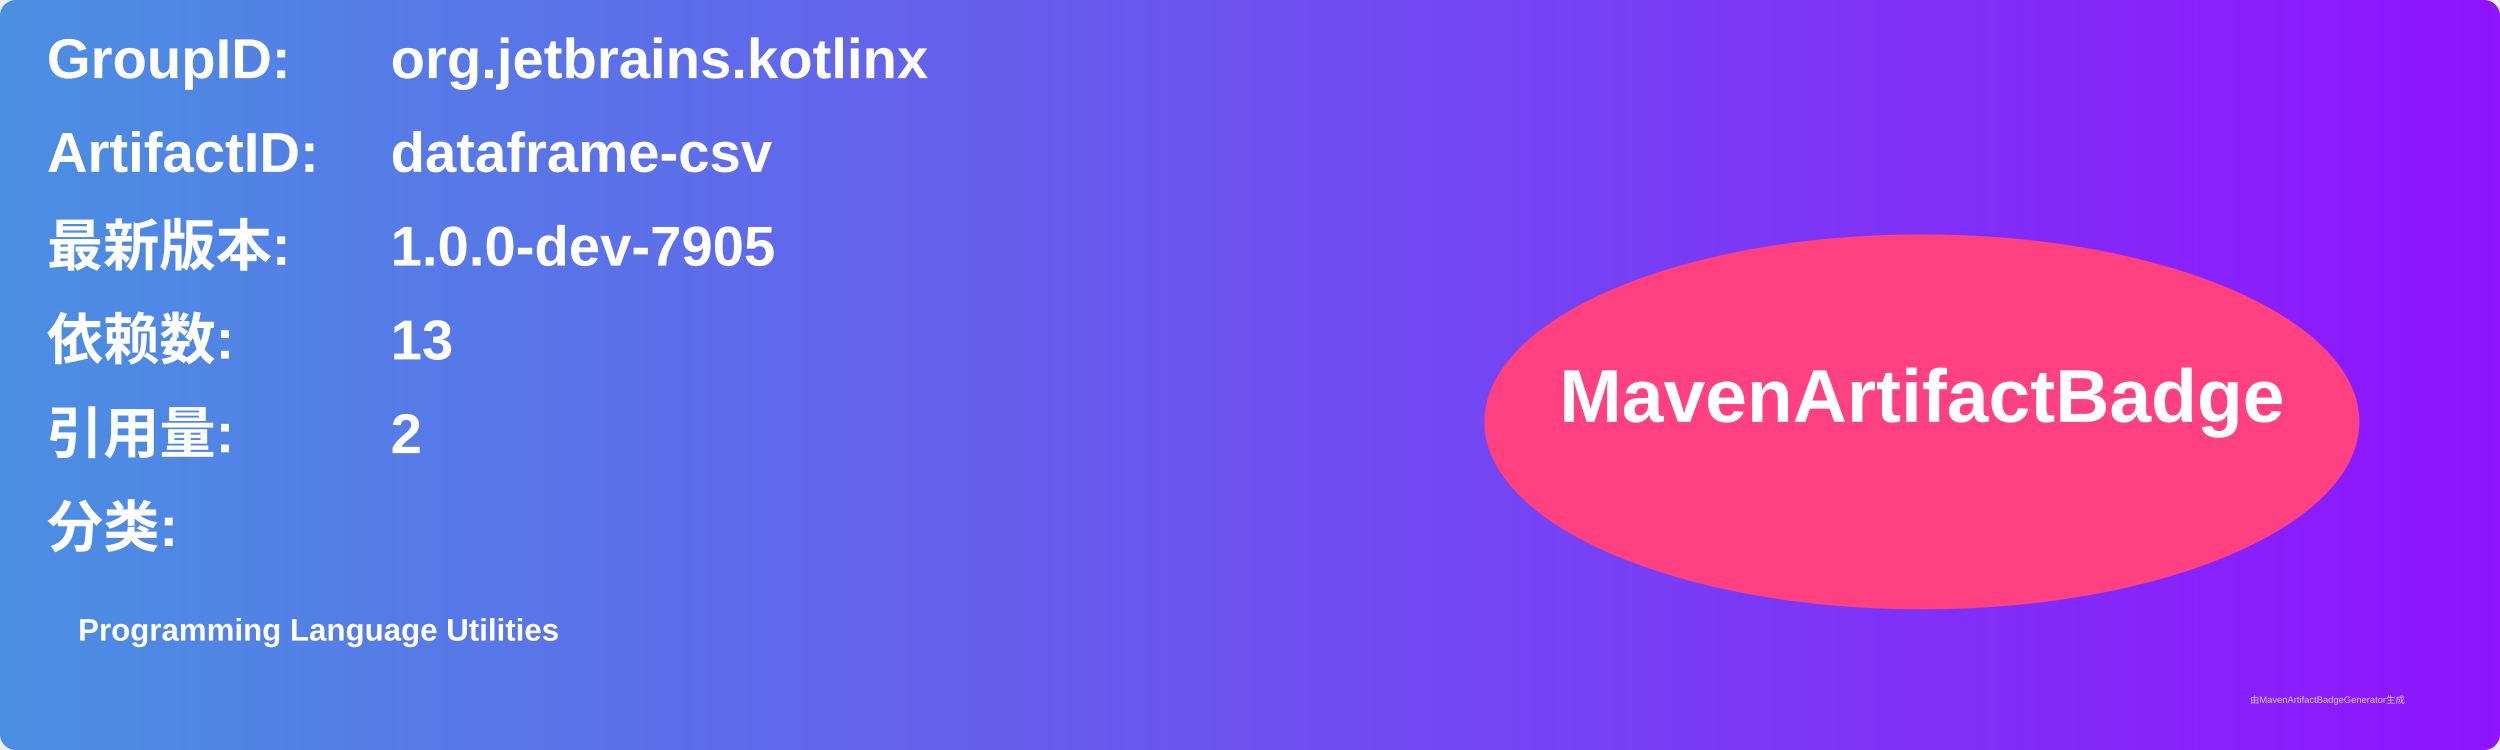
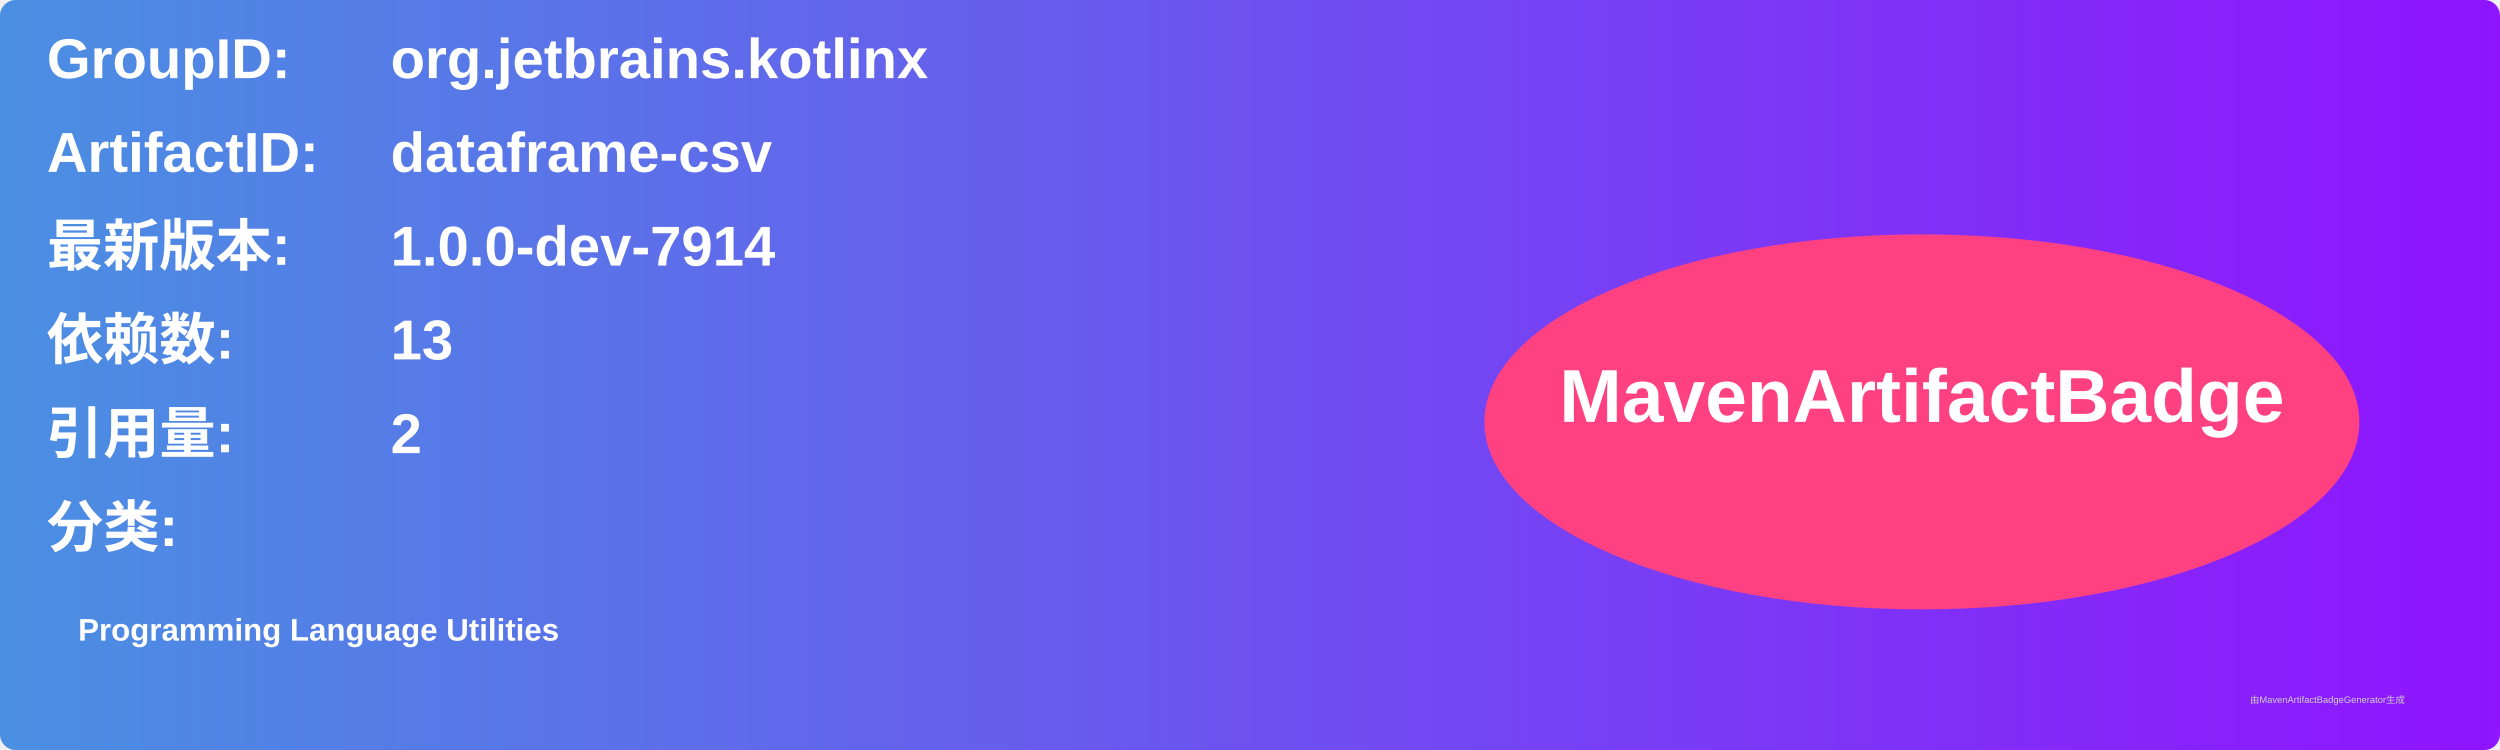
<svg xmlns="http://www.w3.org/2000/svg" width="800" height="240" viewBox="0 0 800 240">
  <linearGradient id="grad" x1="0%" y1="0%" x2="100%" y2="0%">
    <stop offset="0%" stop-color="#4a90e2" />
    <stop offset="100%" stop-color="#9013fe" />
  </linearGradient>
  <rect width="100%" height="100%" rx="5" ry="5" fill="url(#grad)" />
  <g transform="translate(15, 15)">
    <text x="0" y="10" font-family="Arial" font-size="18" fill="white" font-weight="bold" width="260">GroupID:</text>
    <text x="110" y="10" font-family="Arial" font-size="18" fill="white" font-weight="bold" width="460">org.jetbrains.kotlinx</text>
    <text x="0" y="40" font-family="Arial" font-size="18" fill="white" font-weight="bold" width="260">ArtifactID:</text>
    <text x="110" y="40" font-family="Arial" font-size="18" fill="white" font-weight="bold" width="460">dataframe-csv</text>
    <text x="0" y="70" font-family="Arial" font-size="18" fill="white" font-weight="bold">最新版本:</text>
    <text x="110" y="70" font-family="Arial" font-size="18" fill="white" font-weight="bold">
-       <tspan font-weight="bold">1.0.0-dev-7905</tspan>
+       <tspan font-weight="bold">1.0.0-dev-7914</tspan>
    </text>
    <text x="0" y="100" font-family="Arial" font-size="18" fill="white" font-weight="bold">依赖数: </text>
    <text x="110" y="100" font-family="Arial" font-size="18" fill="white">
      <tspan font-weight="bold">13</tspan>
    </text>
    <text x="0" y="130" font-family="Arial" font-size="18" fill="white" font-weight="bold">引用量: </text>
    <text x="110" y="130" font-family="Arial" font-size="18" fill="white">
      <tspan font-weight="bold">2</tspan>
    </text>
    <text x="0" y="160" font-family="Arial" font-size="18" fill="white" font-weight="bold">分类:</text>
    <text x="10" y="190" font-family="Arial" font-size="10" fill="white">
      <tspan font-weight="bold">Programming Language Utilities</tspan>
    </text>
    <ellipse cx="600" cy="120" rx="140" ry="60" fill="#ff4081" />
    <text x="600" y="120" text-anchor="middle" font-family="Arial" font-size="24" fill="white" font-weight="bold">MavenArtifactBadge</text>
  </g>
  <text x="720" y="225" font-family="Arial" font-size="3" fill="#d0d0d0">由MavenArtifactBadgeGenerator生成</text>
</svg>
